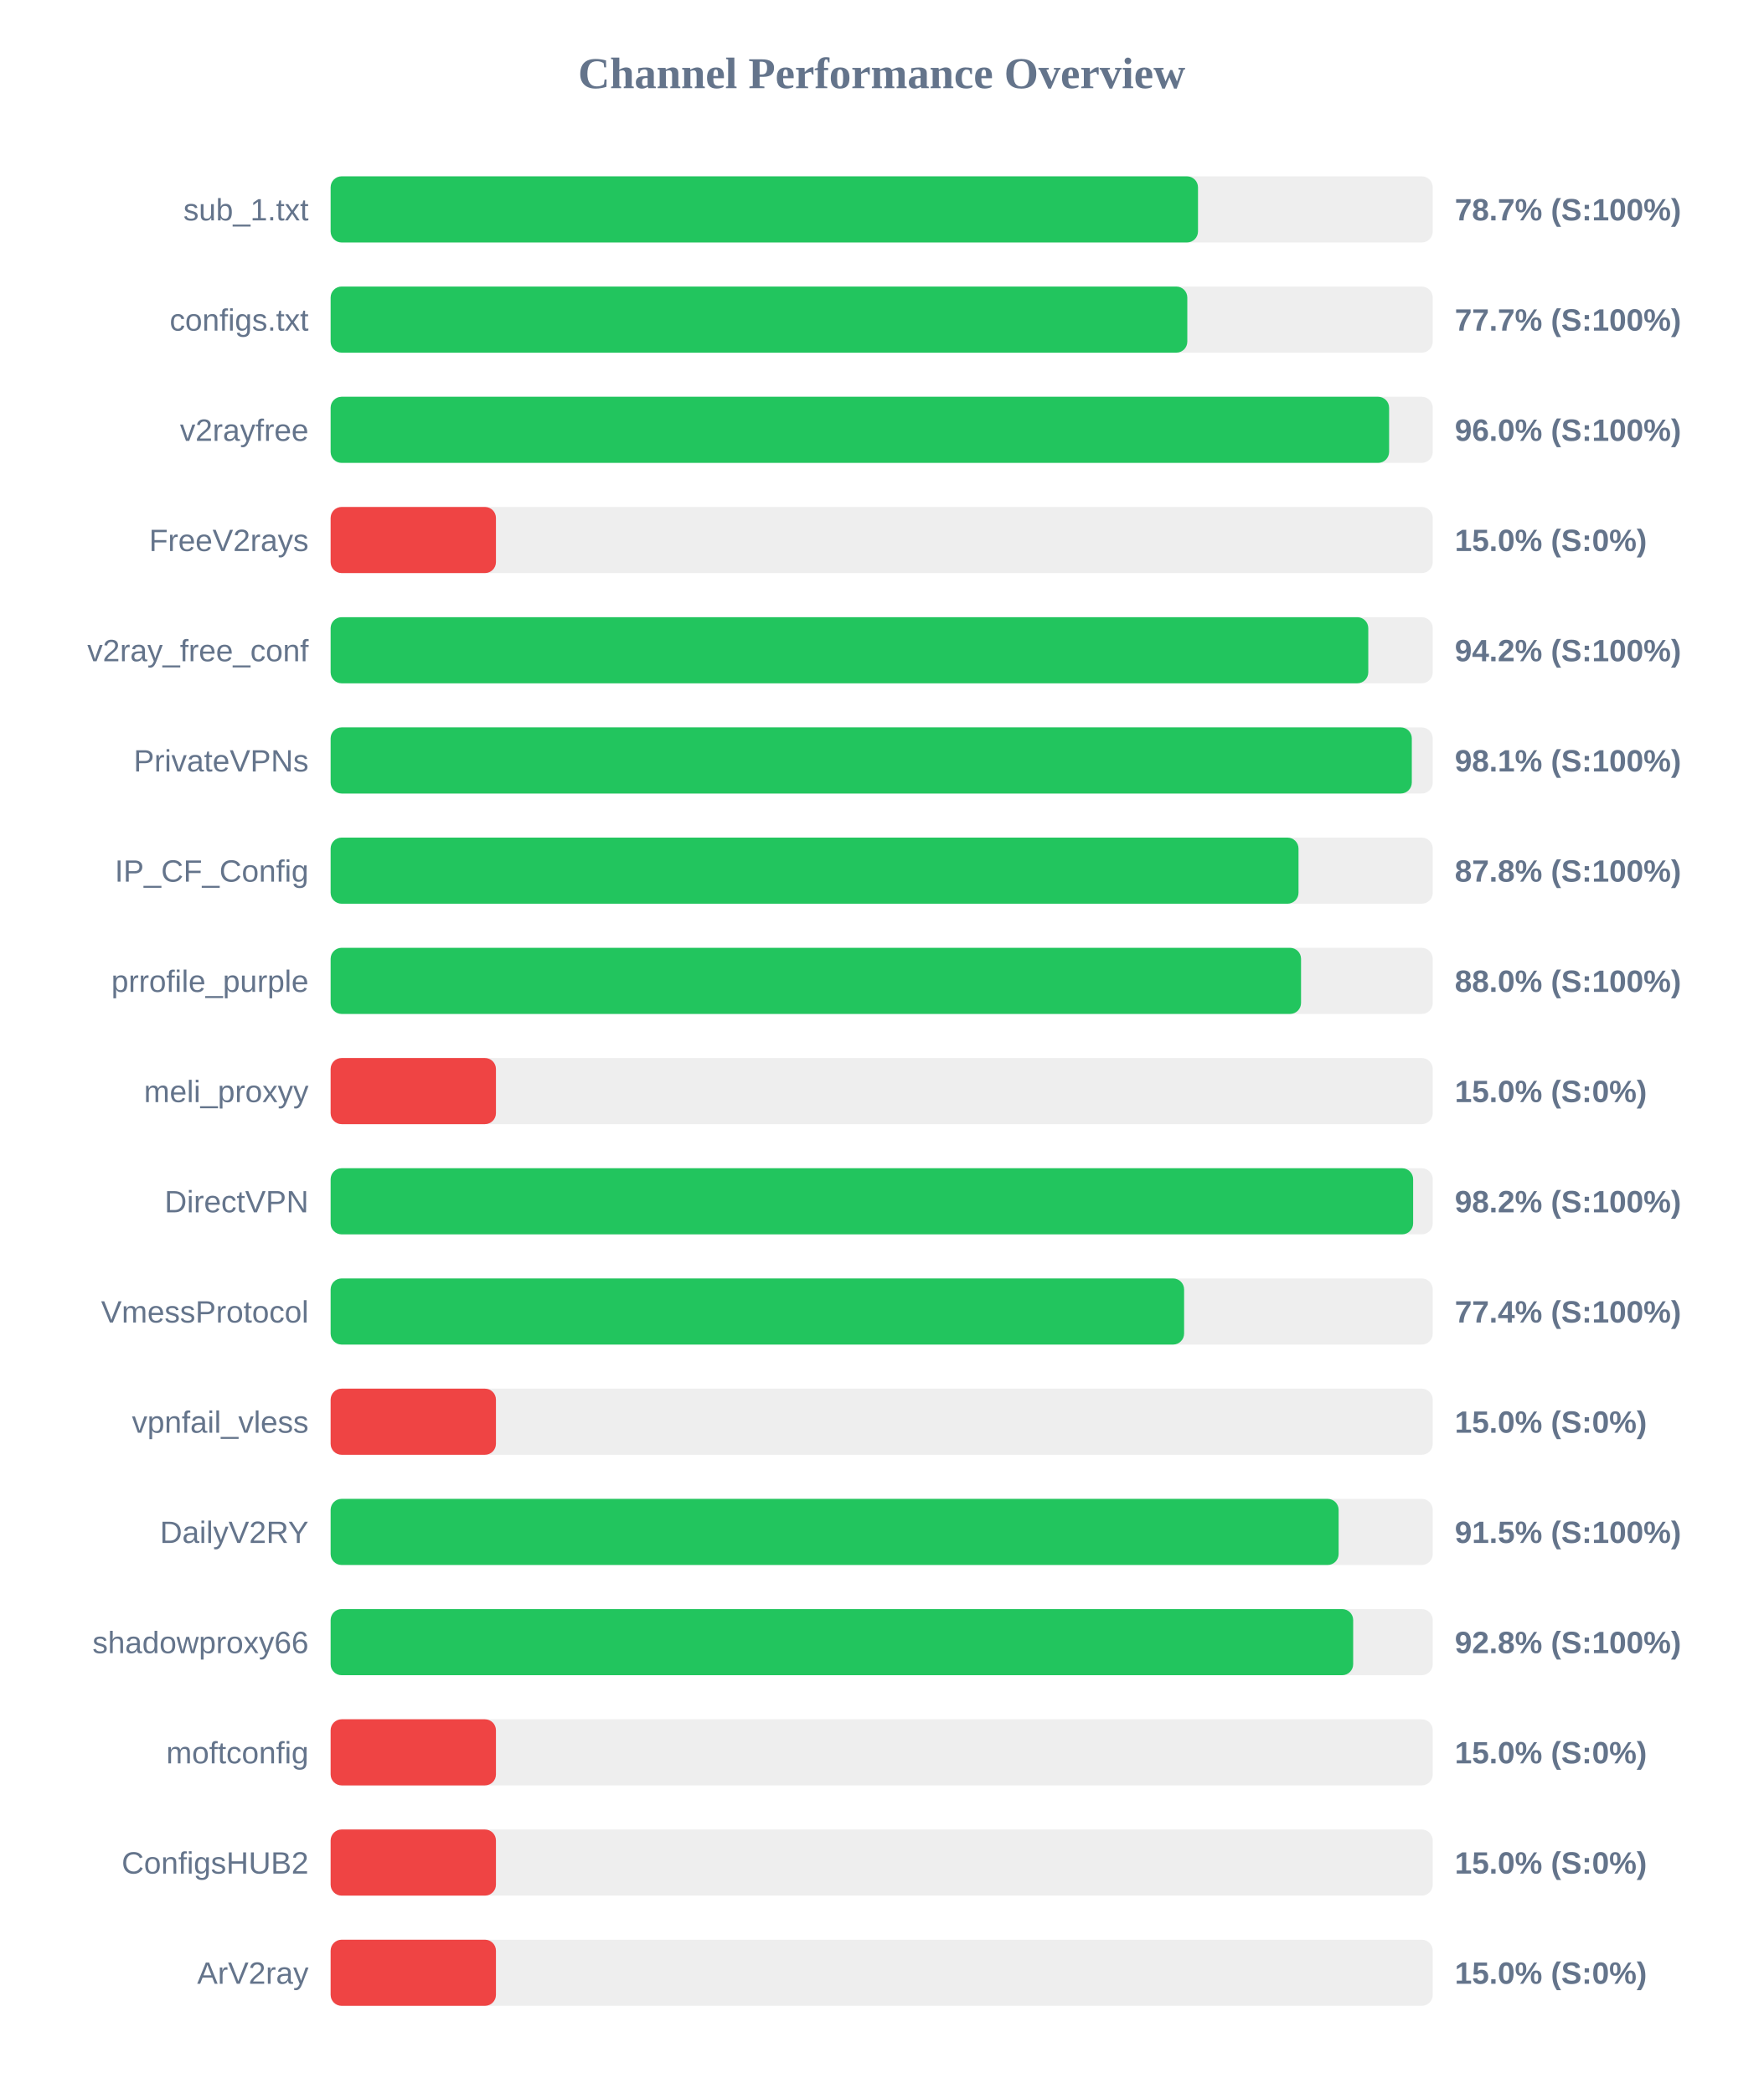
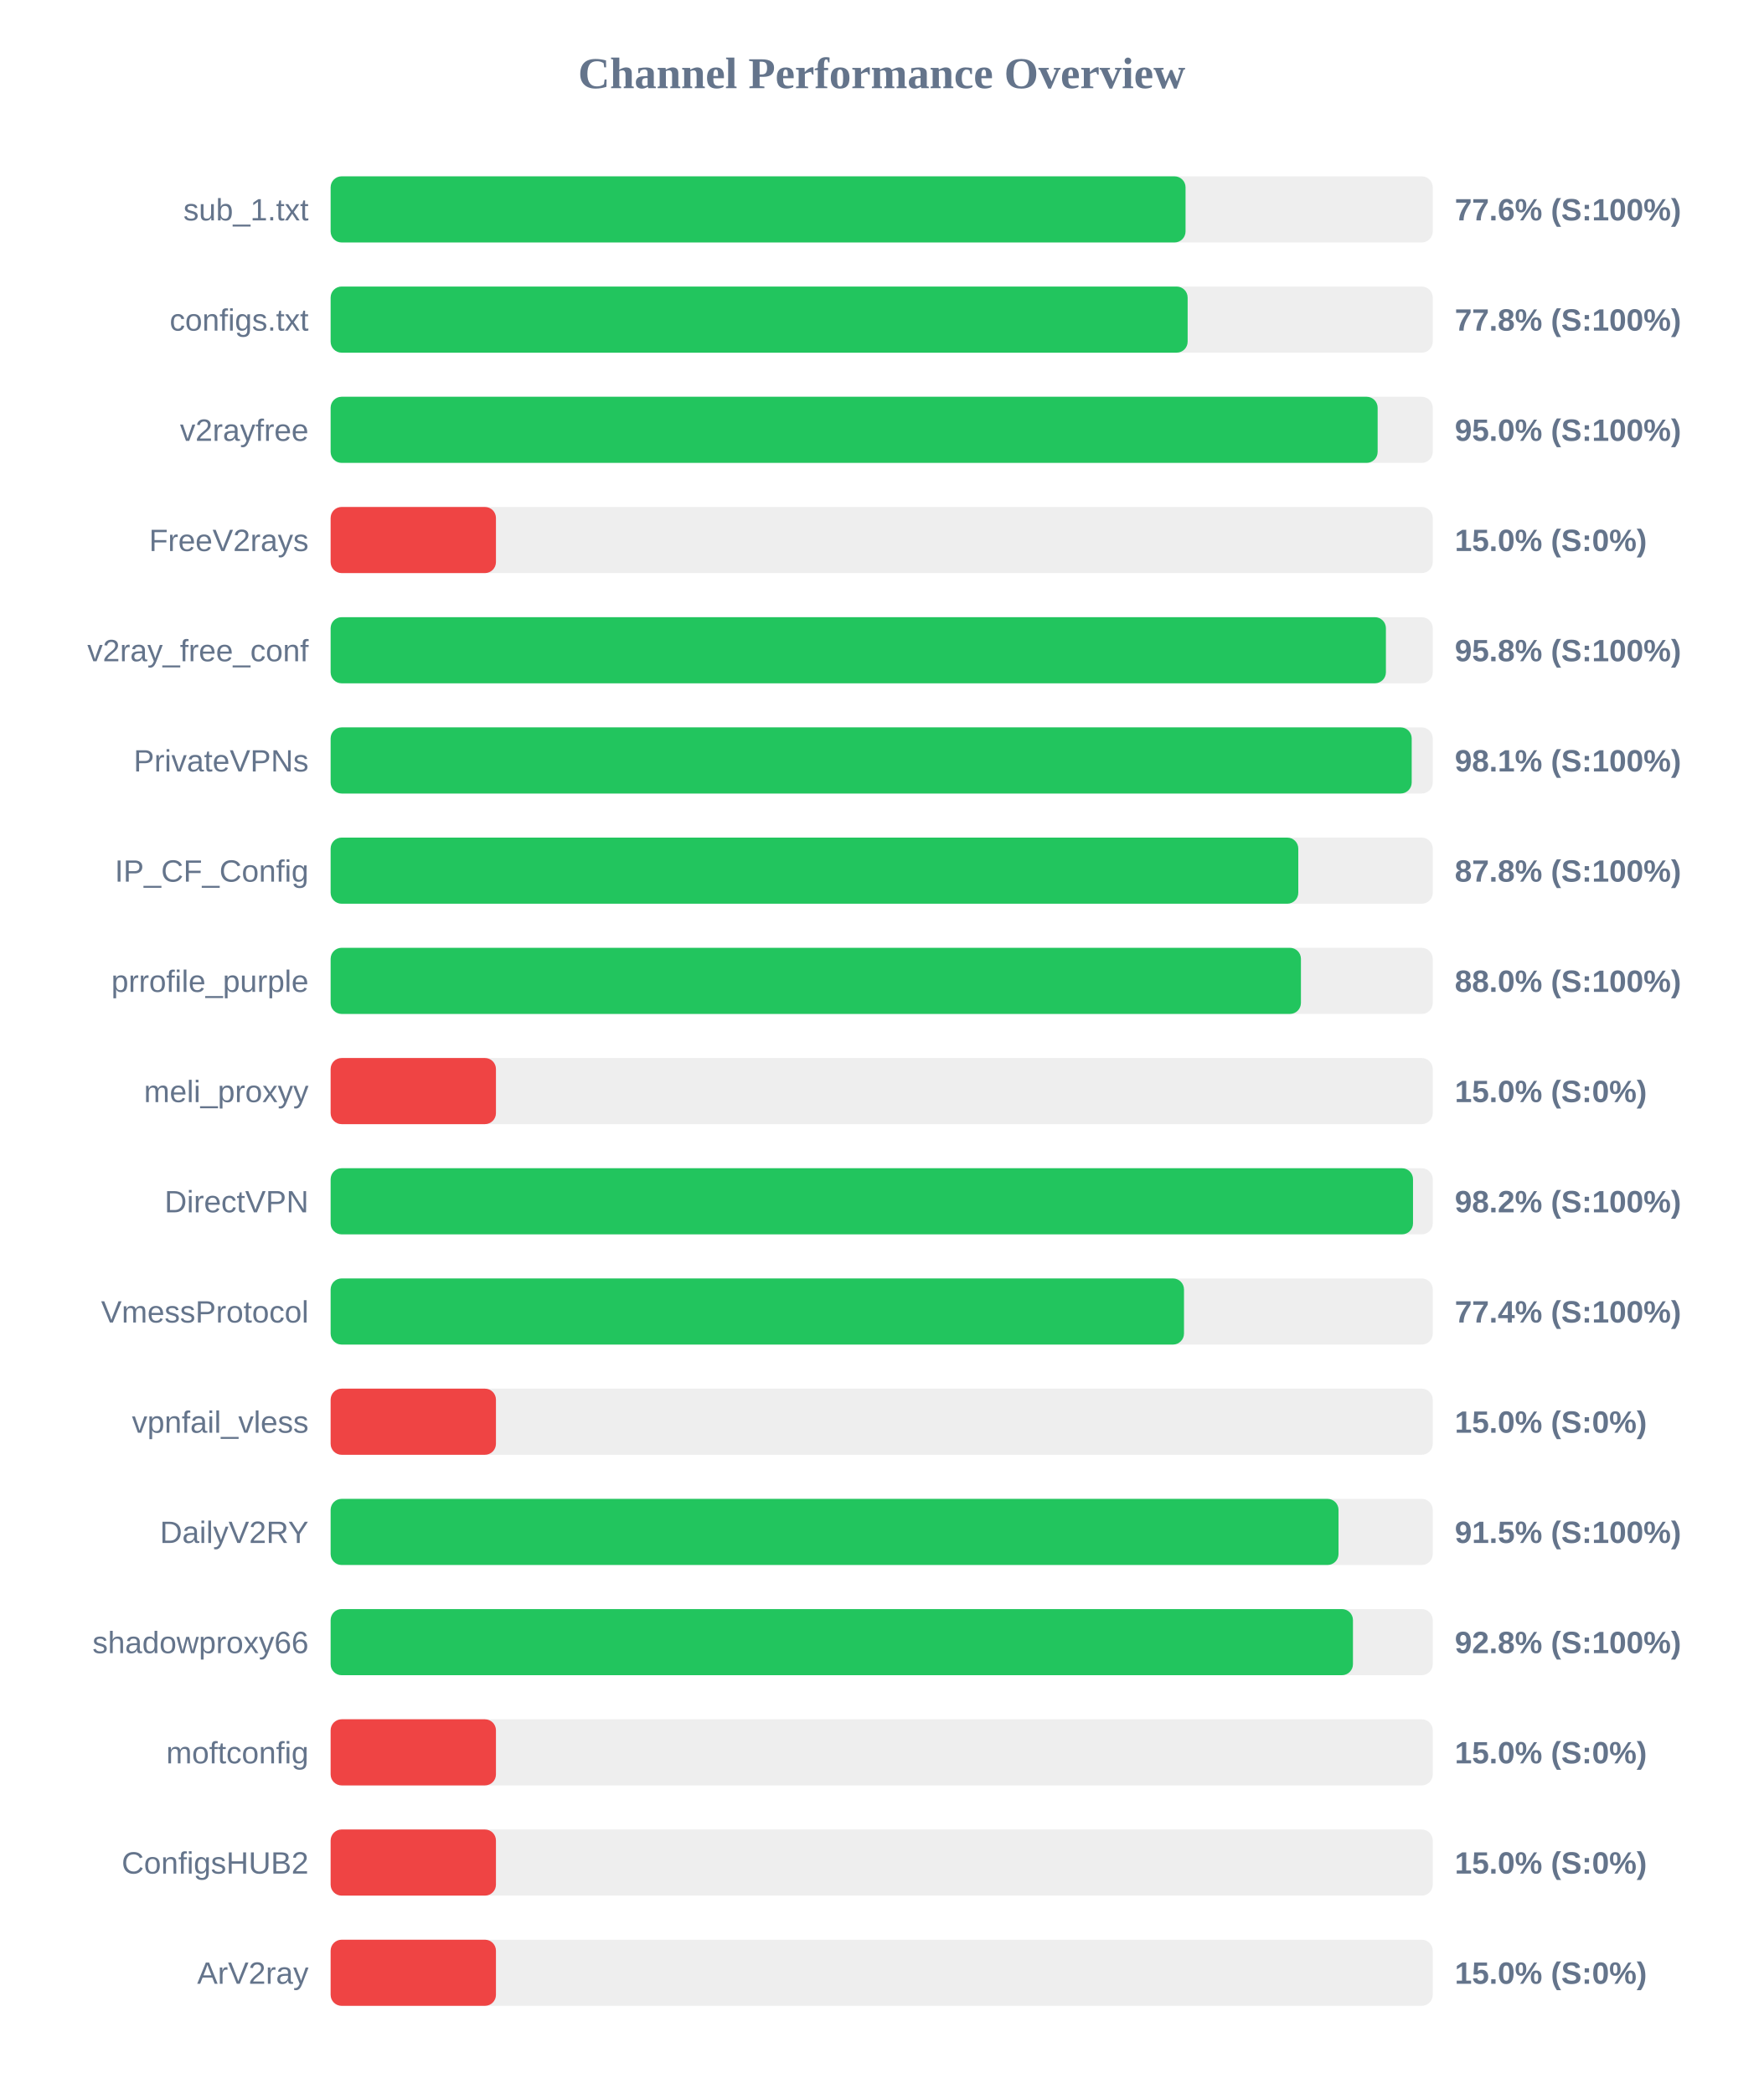
<svg xmlns="http://www.w3.org/2000/svg" width="800" height="950" version="1.1">
  <style>
        .row { font: 14px Arial; fill: #64748b; }
        .score { font: bold 14px Arial; fill: #64748b; }
    </style>
  <text x="400" y="40" text-anchor="middle" font-size="20px" font-weight="bold" fill="#64748b">Channel Performance Overview</text>
  <rect x="150" y="80" width="500" height="30" fill="#eee" rx="5" />
-   <rect x="150" y="80" width="393.5" height="30" fill="#22c55e" rx="5" />
+   <rect x="150" y="80" width="387.85" height="30" fill="#22c55e" rx="5" />
  <text x="140" y="100" text-anchor="end" class="row">sub_1.txt</text>
-   <text x="660" y="100" text-anchor="start" class="score">78.7% (S:100%)</text>
+   <text x="660" y="100" text-anchor="start" class="score">77.6% (S:100%)</text>
  <rect x="150" y="130" width="500" height="30" fill="#eee" rx="5" />
-   <rect x="150" y="130" width="388.65" height="30" fill="#22c55e" rx="5" />
+   <rect x="150" y="130" width="388.8" height="30" fill="#22c55e" rx="5" />
  <text x="140" y="150" text-anchor="end" class="row">configs.txt</text>
-   <text x="660" y="150" text-anchor="start" class="score">77.7% (S:100%)</text>
+   <text x="660" y="150" text-anchor="start" class="score">77.8% (S:100%)</text>
  <rect x="150" y="180" width="500" height="30" fill="#eee" rx="5" />
-   <rect x="150" y="180" width="480.2" height="30" fill="#22c55e" rx="5" />
+   <rect x="150" y="180" width="475.0" height="30" fill="#22c55e" rx="5" />
  <text x="140" y="200" text-anchor="end" class="row">v2rayfree</text>
-   <text x="660" y="200" text-anchor="start" class="score">96.0% (S:100%)</text>
+   <text x="660" y="200" text-anchor="start" class="score">95.0% (S:100%)</text>
  <rect x="150" y="230" width="500" height="30" fill="#eee" rx="5" />
  <rect x="150" y="230" width="75.0" height="30" fill="#ef4444" rx="5" />
  <text x="140" y="250" text-anchor="end" class="row">FreeV2rays</text>
  <text x="660" y="250" text-anchor="start" class="score">15.0% (S:0%)</text>
  <rect x="150" y="280" width="500" height="30" fill="#eee" rx="5" />
-   <rect x="150" y="280" width="470.75" height="30" fill="#22c55e" rx="5" />
+   <rect x="150" y="280" width="478.75" height="30" fill="#22c55e" rx="5" />
  <text x="140" y="300" text-anchor="end" class="row">v2ray_free_conf</text>
-   <text x="660" y="300" text-anchor="start" class="score">94.2% (S:100%)</text>
+   <text x="660" y="300" text-anchor="start" class="score">95.8% (S:100%)</text>
  <rect x="150" y="330" width="500" height="30" fill="#eee" rx="5" />
-   <rect x="150" y="330" width="490.5" height="30" fill="#22c55e" rx="5" />
+   <rect x="150" y="330" width="490.45" height="30" fill="#22c55e" rx="5" />
  <text x="140" y="350" text-anchor="end" class="row">PrivateVPNs</text>
  <text x="660" y="350" text-anchor="start" class="score">98.1% (S:100%)</text>
  <rect x="150" y="380" width="500" height="30" fill="#eee" rx="5" />
-   <rect x="150" y="380" width="439.1" height="30" fill="#22c55e" rx="5" />
+   <rect x="150" y="380" width="439.0" height="30" fill="#22c55e" rx="5" />
  <text x="140" y="400" text-anchor="end" class="row">IP_CF_Config</text>
  <text x="660" y="400" text-anchor="start" class="score">87.8% (S:100%)</text>
  <rect x="150" y="430" width="500" height="30" fill="#eee" rx="5" />
-   <rect x="150" y="430" width="440.25" height="30" fill="#22c55e" rx="5" />
+   <rect x="150" y="430" width="440.2" height="30" fill="#22c55e" rx="5" />
  <text x="140" y="450" text-anchor="end" class="row">prrofile_purple</text>
  <text x="660" y="450" text-anchor="start" class="score">88.0% (S:100%)</text>
  <rect x="150" y="480" width="500" height="30" fill="#eee" rx="5" />
  <rect x="150" y="480" width="75.0" height="30" fill="#ef4444" rx="5" />
  <text x="140" y="500" text-anchor="end" class="row">meli_proxyy</text>
  <text x="660" y="500" text-anchor="start" class="score">15.0% (S:0%)</text>
  <rect x="150" y="530" width="500" height="30" fill="#eee" rx="5" />
-   <rect x="150" y="530" width="491.1" height="30" fill="#22c55e" rx="5" />
+   <rect x="150" y="530" width="491.05" height="30" fill="#22c55e" rx="5" />
  <text x="140" y="550" text-anchor="end" class="row">DirectVPN</text>
  <text x="660" y="550" text-anchor="start" class="score">98.2% (S:100%)</text>
  <rect x="150" y="580" width="500" height="30" fill="#eee" rx="5" />
-   <rect x="150" y="580" width="387.2" height="30" fill="#22c55e" rx="5" />
+   <rect x="150" y="580" width="387.15" height="30" fill="#22c55e" rx="5" />
  <text x="140" y="600" text-anchor="end" class="row">VmessProtocol</text>
  <text x="660" y="600" text-anchor="start" class="score">77.4% (S:100%)</text>
  <rect x="150" y="630" width="500" height="30" fill="#eee" rx="5" />
  <rect x="150" y="630" width="75.0" height="30" fill="#ef4444" rx="5" />
  <text x="140" y="650" text-anchor="end" class="row">vpnfail_vless</text>
  <text x="660" y="650" text-anchor="start" class="score">15.0% (S:0%)</text>
  <rect x="150" y="680" width="500" height="30" fill="#eee" rx="5" />
-   <rect x="150" y="680" width="457.3" height="30" fill="#22c55e" rx="5" />
+   <rect x="150" y="680" width="457.25" height="30" fill="#22c55e" rx="5" />
  <text x="140" y="700" text-anchor="end" class="row">DailyV2RY</text>
  <text x="660" y="700" text-anchor="start" class="score">91.5% (S:100%)</text>
  <rect x="150" y="730" width="500" height="30" fill="#eee" rx="5" />
-   <rect x="150" y="730" width="463.9" height="30" fill="#22c55e" rx="5" />
+   <rect x="150" y="730" width="463.8" height="30" fill="#22c55e" rx="5" />
  <text x="140" y="750" text-anchor="end" class="row">shadowproxy66</text>
  <text x="660" y="750" text-anchor="start" class="score">92.8% (S:100%)</text>
  <rect x="150" y="780" width="500" height="30" fill="#eee" rx="5" />
  <rect x="150" y="780" width="75.0" height="30" fill="#ef4444" rx="5" />
  <text x="140" y="800" text-anchor="end" class="row">moftconfig</text>
  <text x="660" y="800" text-anchor="start" class="score">15.0% (S:0%)</text>
  <rect x="150" y="830" width="500" height="30" fill="#eee" rx="5" />
  <rect x="150" y="830" width="75.0" height="30" fill="#ef4444" rx="5" />
  <text x="140" y="850" text-anchor="end" class="row">ConfigsHUB2</text>
  <text x="660" y="850" text-anchor="start" class="score">15.0% (S:0%)</text>
  <rect x="150" y="880" width="500" height="30" fill="#eee" rx="5" />
  <rect x="150" y="880" width="75.0" height="30" fill="#ef4444" rx="5" />
  <text x="140" y="900" text-anchor="end" class="row">ArV2ray</text>
  <text x="660" y="900" text-anchor="start" class="score">15.0% (S:0%)</text>
</svg>
